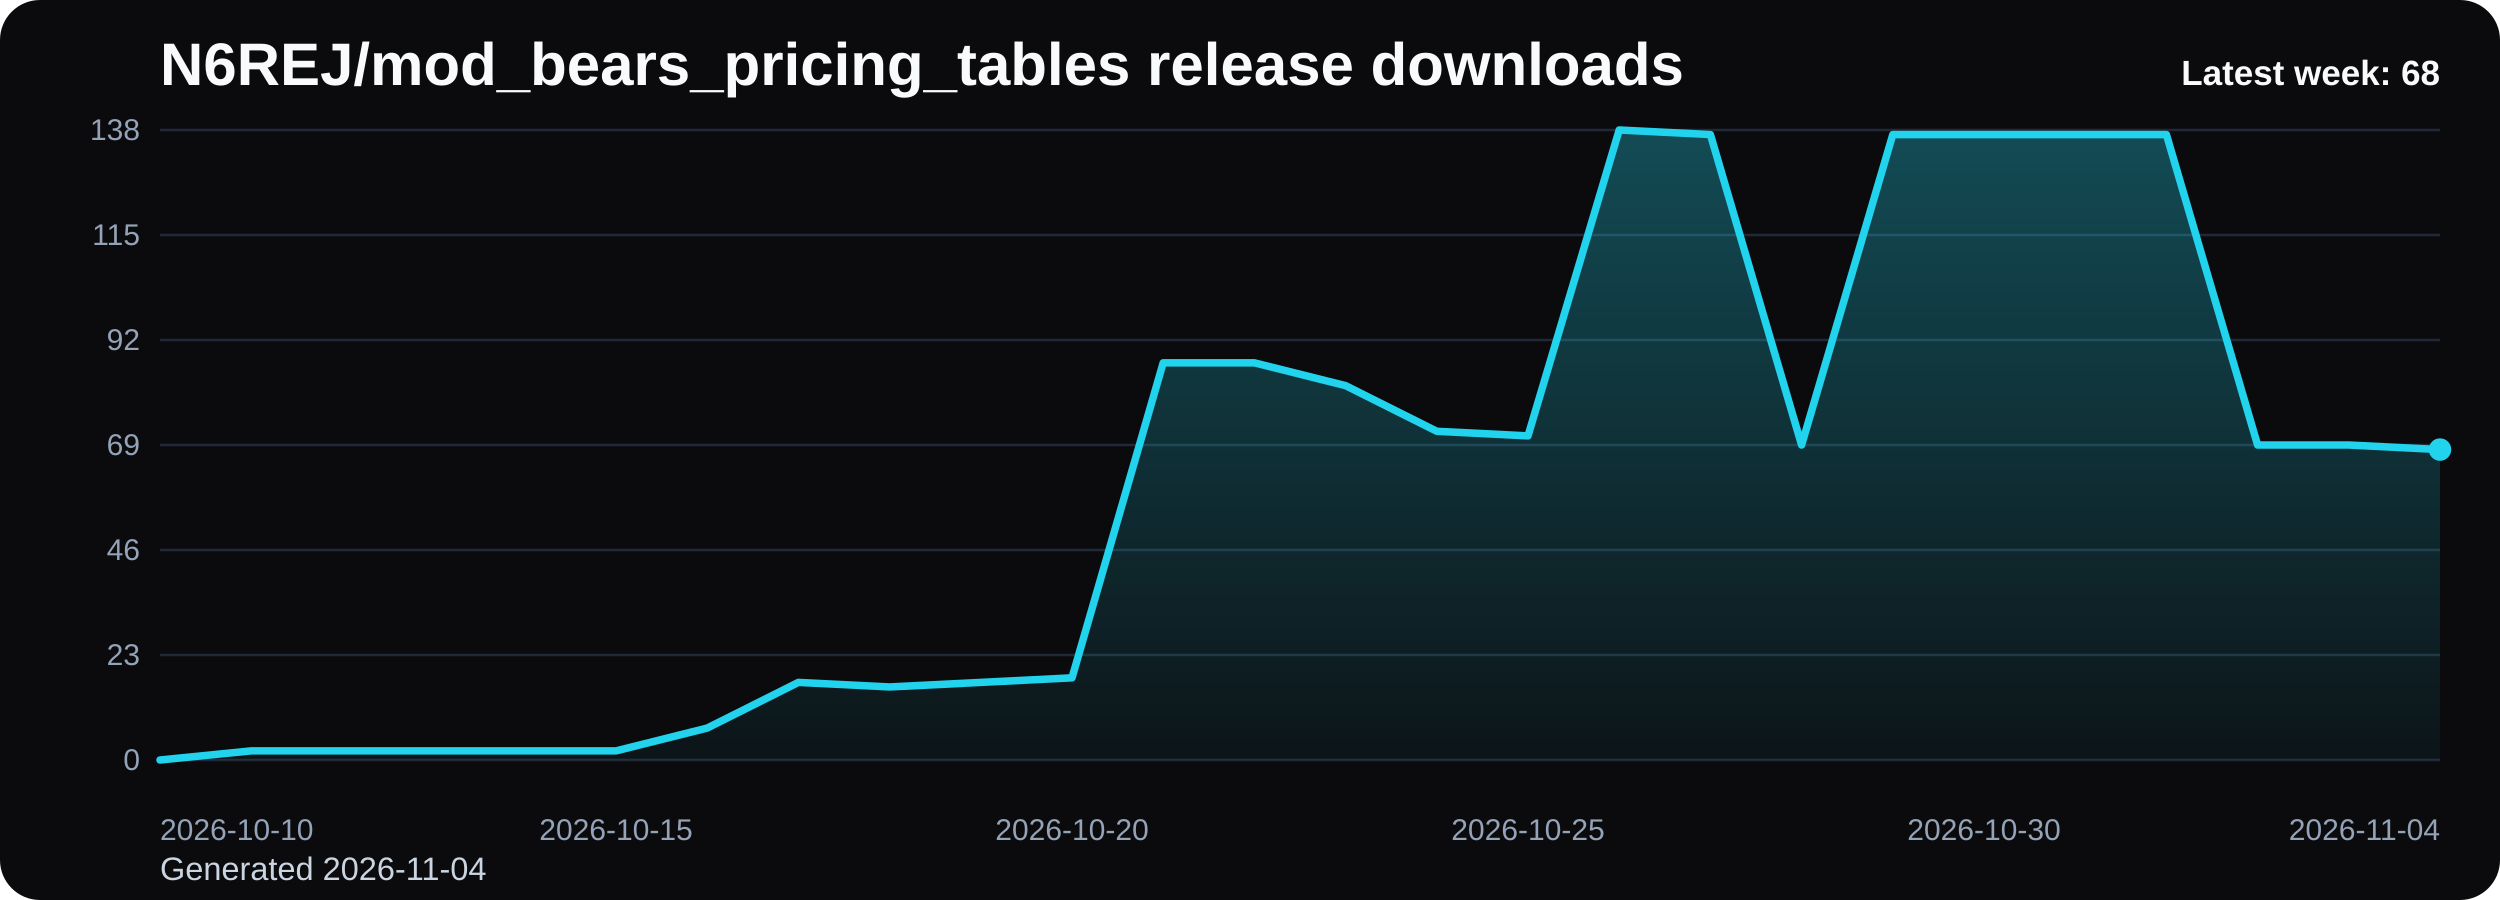
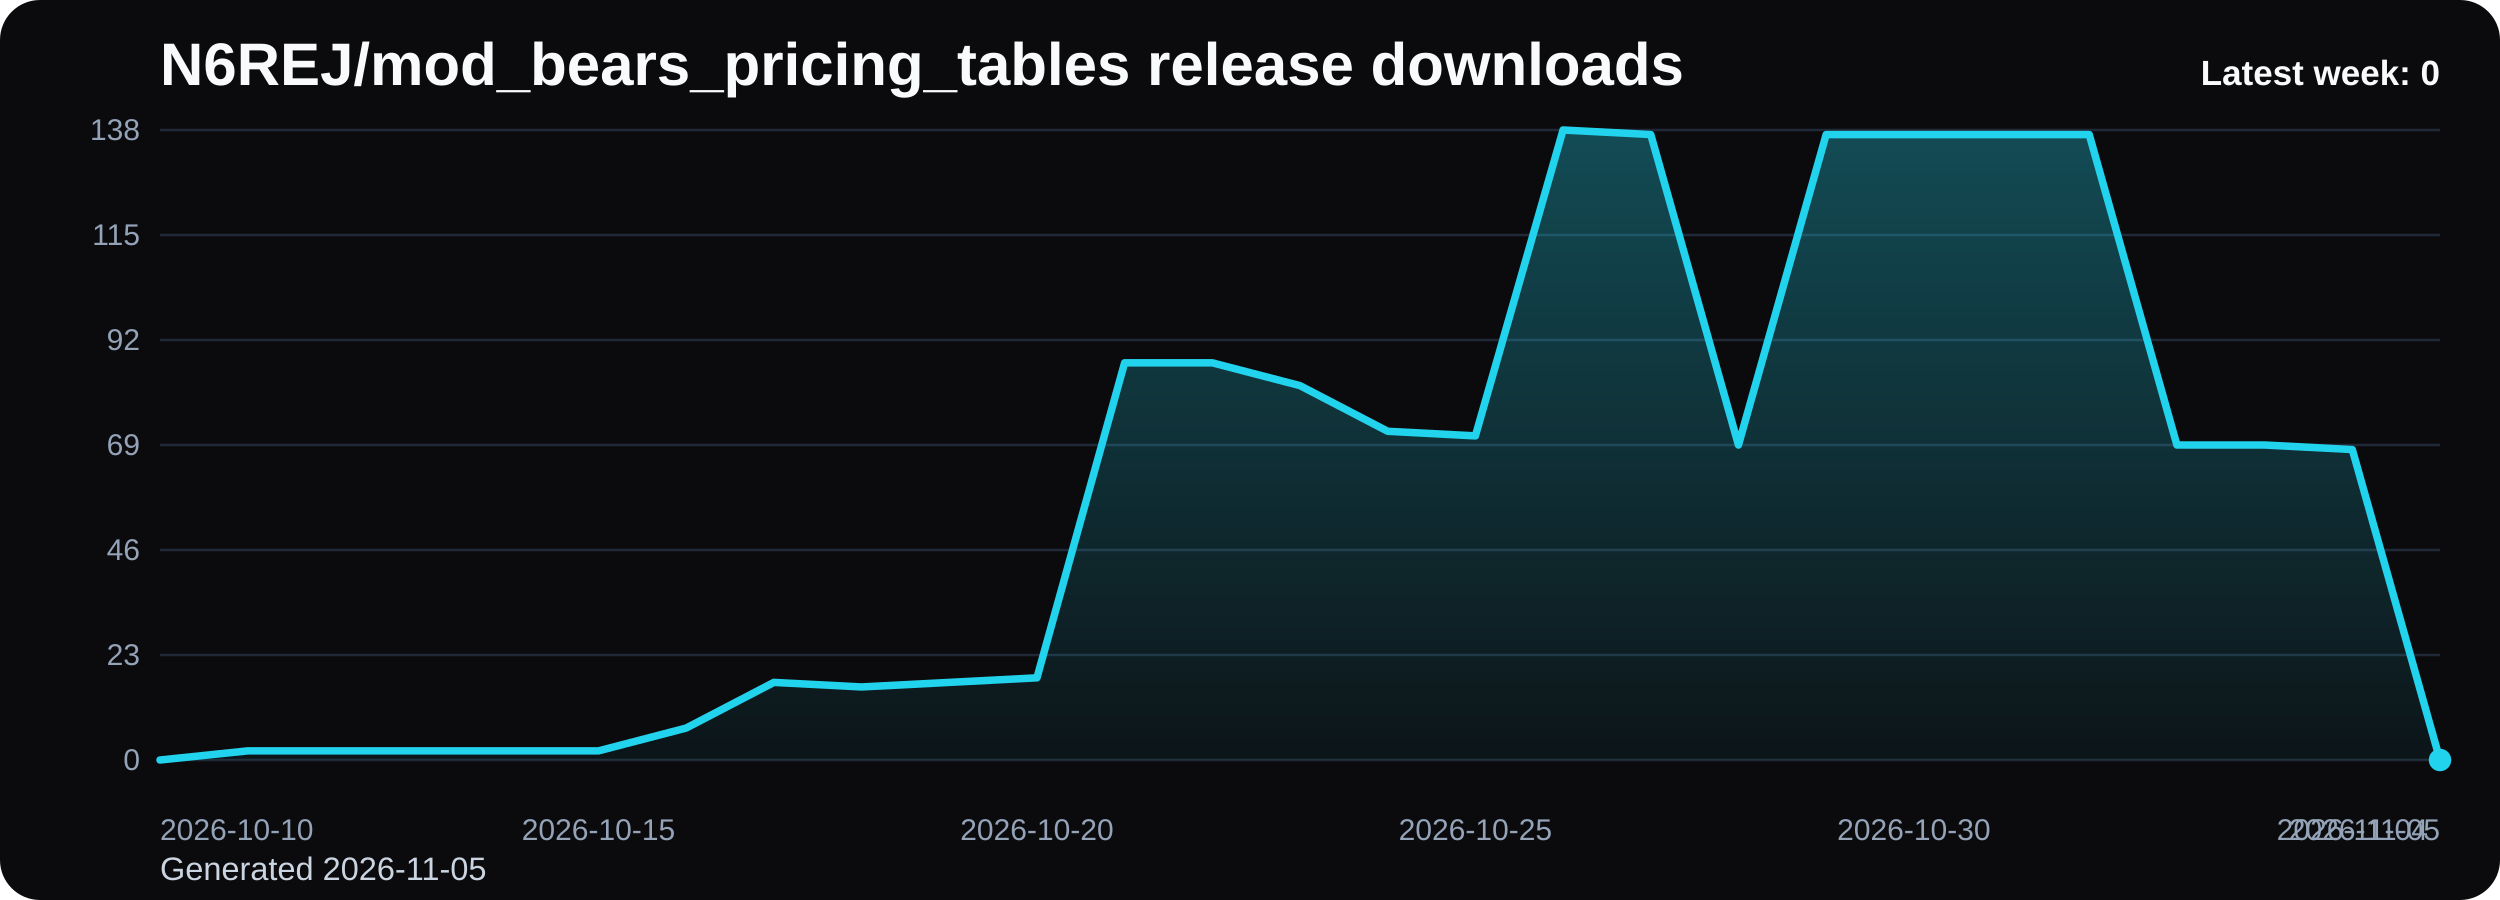
<svg xmlns="http://www.w3.org/2000/svg" viewBox="0 0 1000 360" role="img" aria-label="N6REJ/mod_bears_pricing_tables release downloads chart">
  <defs>
    <linearGradient id="fill-weekly-black" x1="0" y1="0" x2="0" y2="1">
      <stop offset="0%" stop-color="#22d3ee" stop-opacity="0.32" />
      <stop offset="100%" stop-color="#22d3ee" stop-opacity="0.05" />
    </linearGradient>
    <style>
      .bg { fill: #0b0b0d; }
      .title { font: 700 24px Arial, sans-serif; fill: #f8fafc; }
      .sub { font: 400 13px Arial, sans-serif; fill: #cbd5e1; }
      .grid { stroke: #1f2937; stroke-width: 1; }
      .axis { font: 400 12px Arial, sans-serif; fill: #94a3b8; }
      .line { fill: none; stroke: #22d3ee; stroke-width: 3; stroke-linecap: round; stroke-linejoin: round; }
      .dot { fill: #22d3ee; }
      .value { font: 600 11px Arial, sans-serif; fill: #cbd5e1; }
      .latest { font: 700 14px Arial, sans-serif; fill: #f8fafc; }
    </style>
  </defs>
  <rect class="bg" x="0" y="0" width="1000" height="360" rx="16" />
  <text class="title" x="64" y="34">N6REJ/mod_bears_pricing_tables release downloads</text>
-   <text class="sub" x="64" y="352">Generated 2026-11-04</text>
+   <text class="sub" x="64" y="352">Generated 2026-11-05</text>
  <line x1="64" y1="52.00" x2="976" y2="52.00" class="grid" />
  <text x="56" y="56.00" text-anchor="end" class="axis">138</text>
  <line x1="64" y1="94.00" x2="976" y2="94.00" class="grid" />
  <text x="56" y="98.00" text-anchor="end" class="axis">115</text>
  <line x1="64" y1="136.00" x2="976" y2="136.00" class="grid" />
  <text x="56" y="140.00" text-anchor="end" class="axis">92</text>
  <line x1="64" y1="178.00" x2="976" y2="178.00" class="grid" />
  <text x="56" y="182.00" text-anchor="end" class="axis">69</text>
  <line x1="64" y1="220.00" x2="976" y2="220.00" class="grid" />
  <text x="56" y="224.00" text-anchor="end" class="axis">46</text>
  <line x1="64" y1="262.00" x2="976" y2="262.00" class="grid" />
  <text x="56" y="266.00" text-anchor="end" class="axis">23</text>
  <line x1="64" y1="304.00" x2="976" y2="304.00" class="grid" />
  <text x="56" y="308.00" text-anchor="end" class="axis">0</text>
-   <path d="M 64.00 304 L 64.00 304.00 L 100.48 300.35 L 136.96 300.35 L 173.44 300.35 L 209.92 300.35 L 246.40 300.35 L 282.88 291.22 L 319.36 272.96 L 355.84 274.78 L 392.32 272.96 L 428.80 271.13 L 465.28 145.13 L 501.76 145.13 L 538.24 154.26 L 574.72 172.52 L 611.20 174.35 L 647.68 52.00 L 684.16 53.83 L 720.64 178.00 L 757.12 53.83 L 793.60 53.83 L 830.08 53.83 L 866.56 53.83 L 903.04 178.00 L 939.52 178.00 L 976.00 179.83 L 976.00 304 Z" fill="url(#fill-weekly-black)" />
-   <polyline class="line" points="64.00,304.00 100.48,300.35 136.96,300.35 173.44,300.35 209.92,300.35 246.40,300.35 282.88,291.22 319.36,272.96 355.84,274.78 392.32,272.96 428.80,271.13 465.28,145.13 501.76,145.13 538.24,154.26 574.72,172.52 611.20,174.35 647.68,52.00 684.16,53.83 720.64,178.00 757.12,53.83 793.60,53.83 830.08,53.83 866.56,53.83 903.04,178.00 939.52,178.00 976.00,179.83" />
-   <circle class="dot" cx="976.00" cy="179.83" r="4.5" />
+   <path d="M 64.00 304 L 64.00 304.00 L 99.08 300.35 L 134.15 300.35 L 169.23 300.35 L 204.31 300.35 L 239.38 300.35 L 274.46 291.22 L 309.54 272.96 L 344.62 274.78 L 379.69 272.96 L 414.77 271.13 L 449.85 145.13 L 484.92 145.13 L 520.00 154.26 L 555.08 172.52 L 590.15 174.35 L 625.23 52.00 L 660.31 53.83 L 695.38 178.00 L 730.46 53.83 L 765.54 53.83 L 800.62 53.83 L 835.69 53.83 L 870.77 178.00 L 905.85 178.00 L 940.92 179.83 L 976.00 304.00 L 976.00 304 Z" fill="url(#fill-weekly-black)" />
+   <polyline class="line" points="64.00,304.00 99.08,300.35 134.15,300.35 169.23,300.35 204.31,300.35 239.38,300.35 274.46,291.22 309.54,272.96 344.62,274.78 379.69,272.96 414.77,271.13 449.85,145.13 484.92,145.13 520.00,154.26 555.08,172.52 590.15,174.35 625.23,52.00 660.31,53.83 695.38,178.00 730.46,53.83 765.54,53.83 800.62,53.83 835.69,53.83 870.77,178.00 905.85,178.00 940.92,179.83 976.00,304.00" />
+   <circle class="dot" cx="976.00" cy="304.00" r="4.5" />
  <text class="axis" x="64.00" y="336" text-anchor="start">2026-10-10</text>
-   <text class="axis" x="246.40" y="336" text-anchor="middle">2026-10-15</text>
-   <text class="axis" x="428.80" y="336" text-anchor="middle">2026-10-20</text>
-   <text class="axis" x="611.20" y="336" text-anchor="middle">2026-10-25</text>
-   <text class="axis" x="793.60" y="336" text-anchor="middle">2026-10-30</text>
-   <text class="axis" x="976.00" y="336" text-anchor="end">2026-11-04</text>
-   <text class="latest" x="976" y="34" text-anchor="end">Latest week: 68</text>
+   <text class="axis" x="239.38" y="336" text-anchor="middle">2026-10-15</text>
+   <text class="axis" x="414.77" y="336" text-anchor="middle">2026-10-20</text>
+   <text class="axis" x="590.15" y="336" text-anchor="middle">2026-10-25</text>
+   <text class="axis" x="765.54" y="336" text-anchor="middle">2026-10-30</text>
+   <text class="axis" x="940.92" y="336" text-anchor="middle">2026-11-04</text>
+   <text class="axis" x="976.00" y="336" text-anchor="end">2026-11-05</text>
+   <text class="latest" x="976" y="34" text-anchor="end">Latest week: 0</text>
</svg>
